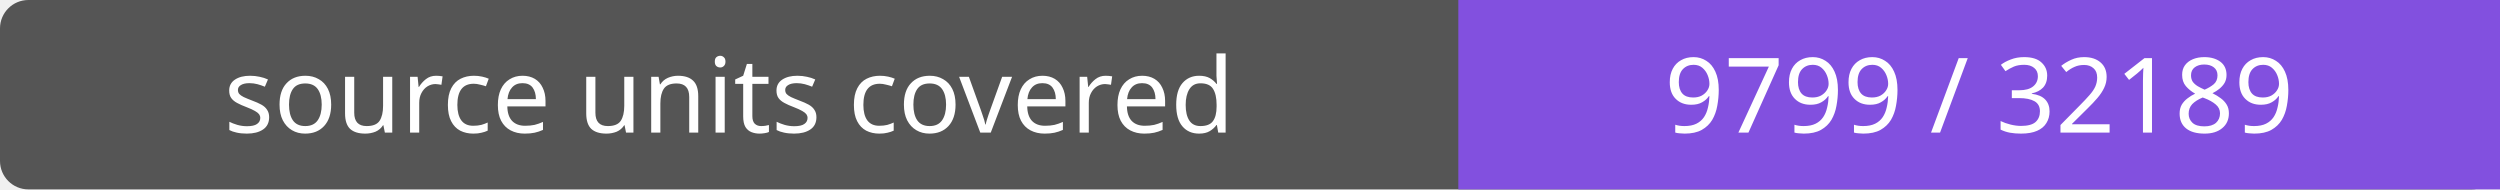
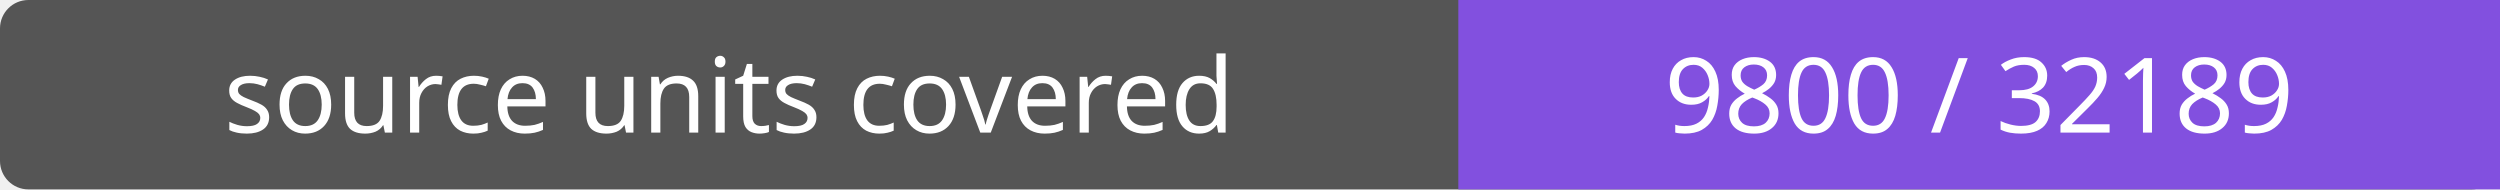
- <svg xmlns="http://www.w3.org/2000/svg" width="264" height="20" role="img" aria-label="source units covered: 9799 / 32189">
+ <svg xmlns="http://www.w3.org/2000/svg" width="264" height="20" role="img" aria-label="source units covered: 9800 / 32189">
  <rect width="264" height="20" rx="3" fill="#555" />
  <path fill="#8250df" d="M154 0h110v20H154z" />
  <g fill="#fff" text-anchor="middle" font-family="Verdana,sans-serif" font-size="11">
    <text x="77.0" y="14">source units covered</text>
-     <text x="209.0" y="14">9799 / 32189</text>
+     <text x="209.0" y="14">9800 / 32189</text>
  </g>
</svg>
